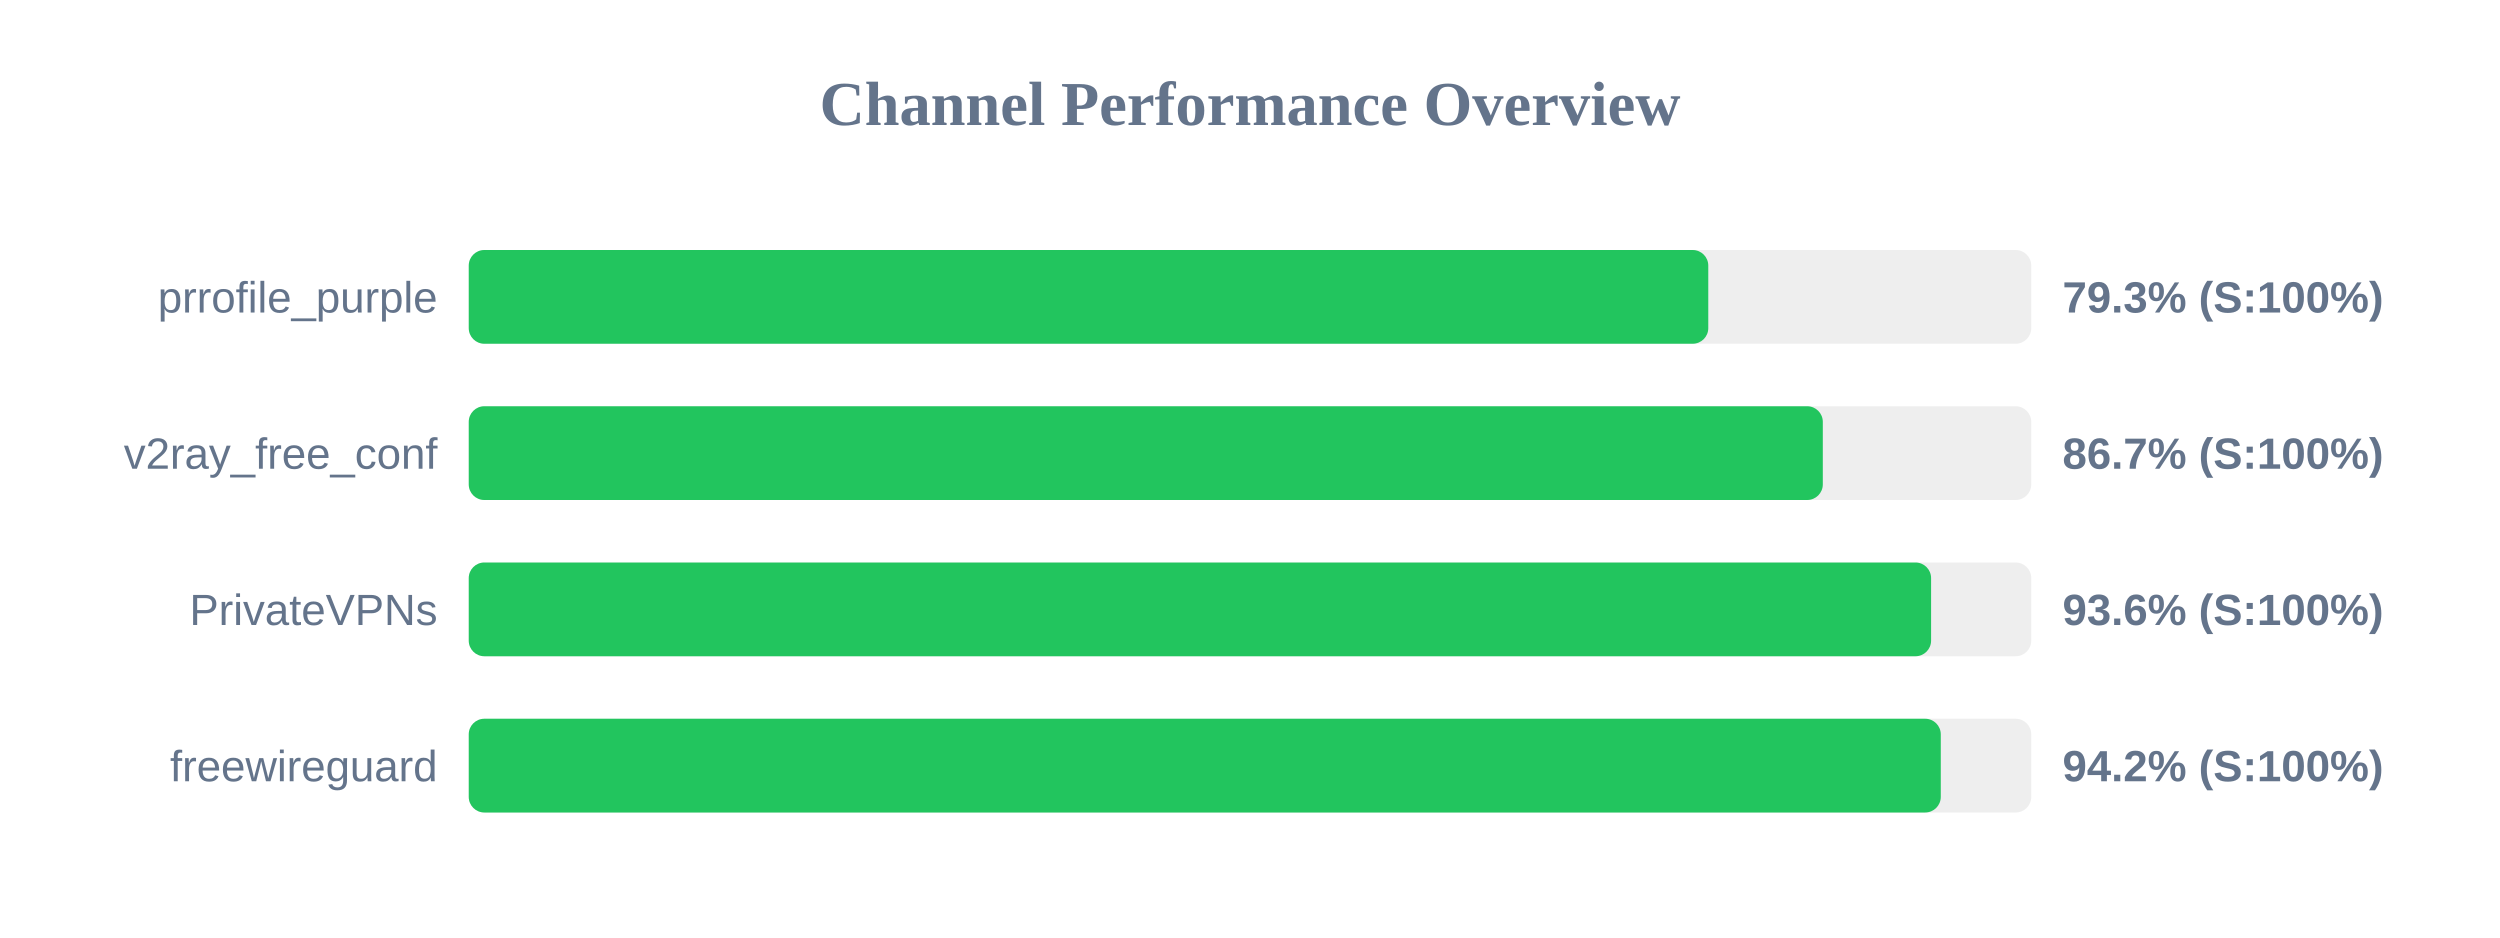
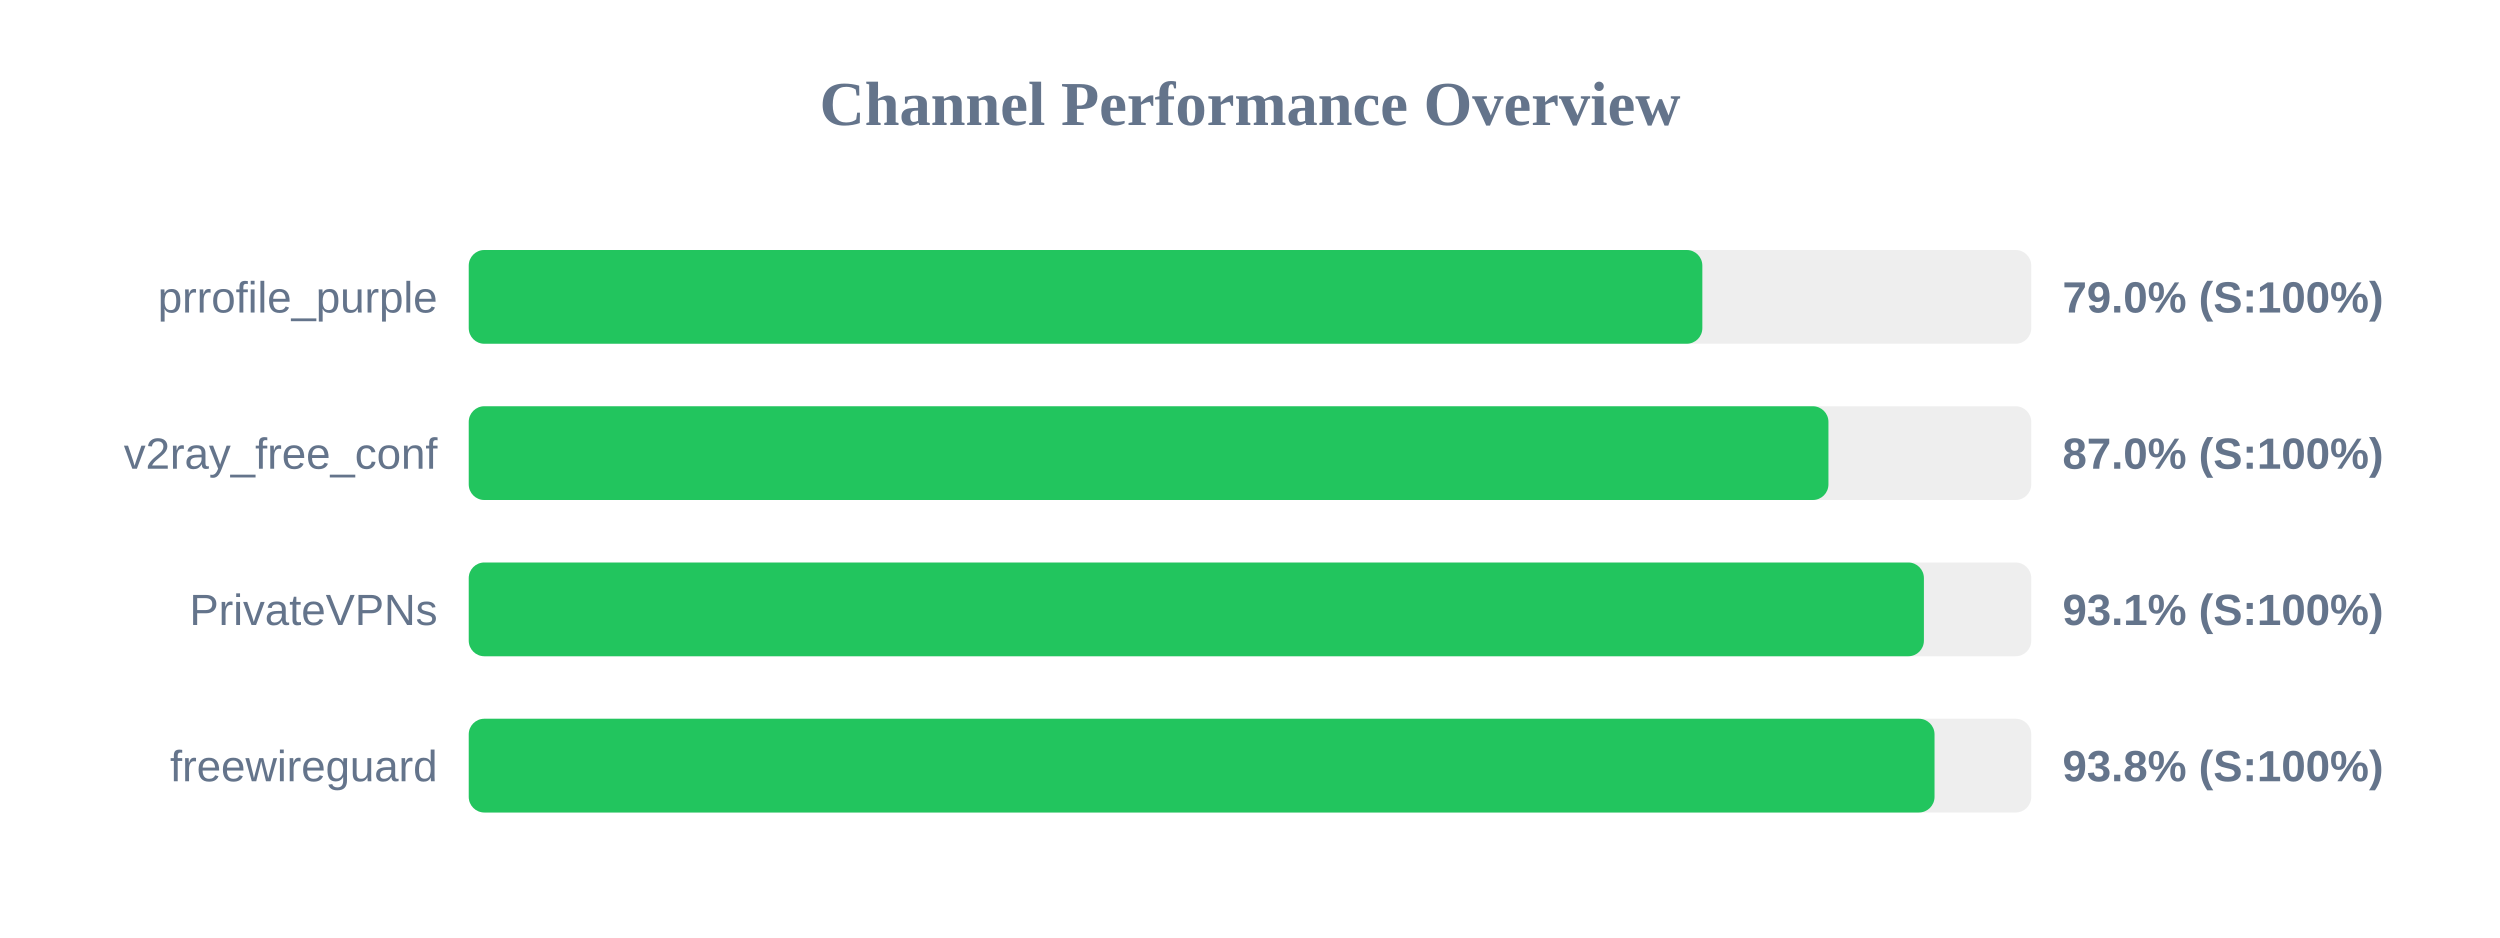
<svg xmlns="http://www.w3.org/2000/svg" width="800" height="300" version="1.1">
  <style>
        .row { font: 14px Arial; fill: #64748b; }
        .score { font: bold 14px Arial; fill: #64748b; }
    </style>
  <text x="400" y="40" text-anchor="middle" font-size="20px" font-weight="bold" fill="#64748b">Channel Performance Overview</text>
  <rect x="150" y="80" width="500" height="30" fill="#eee" rx="5" />
-   <rect x="150" y="80" width="396.65" height="30" fill="#22c55e" rx="5" />
+   <rect x="150" y="80" width="394.75" height="30" fill="#22c55e" rx="5" />
  <text x="140" y="100" text-anchor="end" class="row">prrofile_purple</text>
-   <text x="660" y="100" text-anchor="start" class="score">79.3% (S:100%)</text>
+   <text x="660" y="100" text-anchor="start" class="score">79.0% (S:100%)</text>
  <rect x="150" y="130" width="500" height="30" fill="#eee" rx="5" />
-   <rect x="150" y="130" width="433.3" height="30" fill="#22c55e" rx="5" />
+   <rect x="150" y="130" width="435.1" height="30" fill="#22c55e" rx="5" />
  <text x="140" y="150" text-anchor="end" class="row">v2ray_free_conf</text>
-   <text x="660" y="150" text-anchor="start" class="score">86.7% (S:100%)</text>
+   <text x="660" y="150" text-anchor="start" class="score">87.0% (S:100%)</text>
  <rect x="150" y="180" width="500" height="30" fill="#eee" rx="5" />
-   <rect x="150" y="180" width="467.95" height="30" fill="#22c55e" rx="5" />
+   <rect x="150" y="180" width="465.65" height="30" fill="#22c55e" rx="5" />
  <text x="140" y="200" text-anchor="end" class="row">PrivateVPNs</text>
-   <text x="660" y="200" text-anchor="start" class="score">93.6% (S:100%)</text>
+   <text x="660" y="200" text-anchor="start" class="score">93.1% (S:100%)</text>
  <rect x="150" y="230" width="500" height="30" fill="#eee" rx="5" />
-   <rect x="150" y="230" width="471.05" height="30" fill="#22c55e" rx="5" />
+   <rect x="150" y="230" width="469.05" height="30" fill="#22c55e" rx="5" />
  <text x="140" y="250" text-anchor="end" class="row">freewireguard</text>
-   <text x="660" y="250" text-anchor="start" class="score">94.2% (S:100%)</text>
+   <text x="660" y="250" text-anchor="start" class="score">93.8% (S:100%)</text>
</svg>
